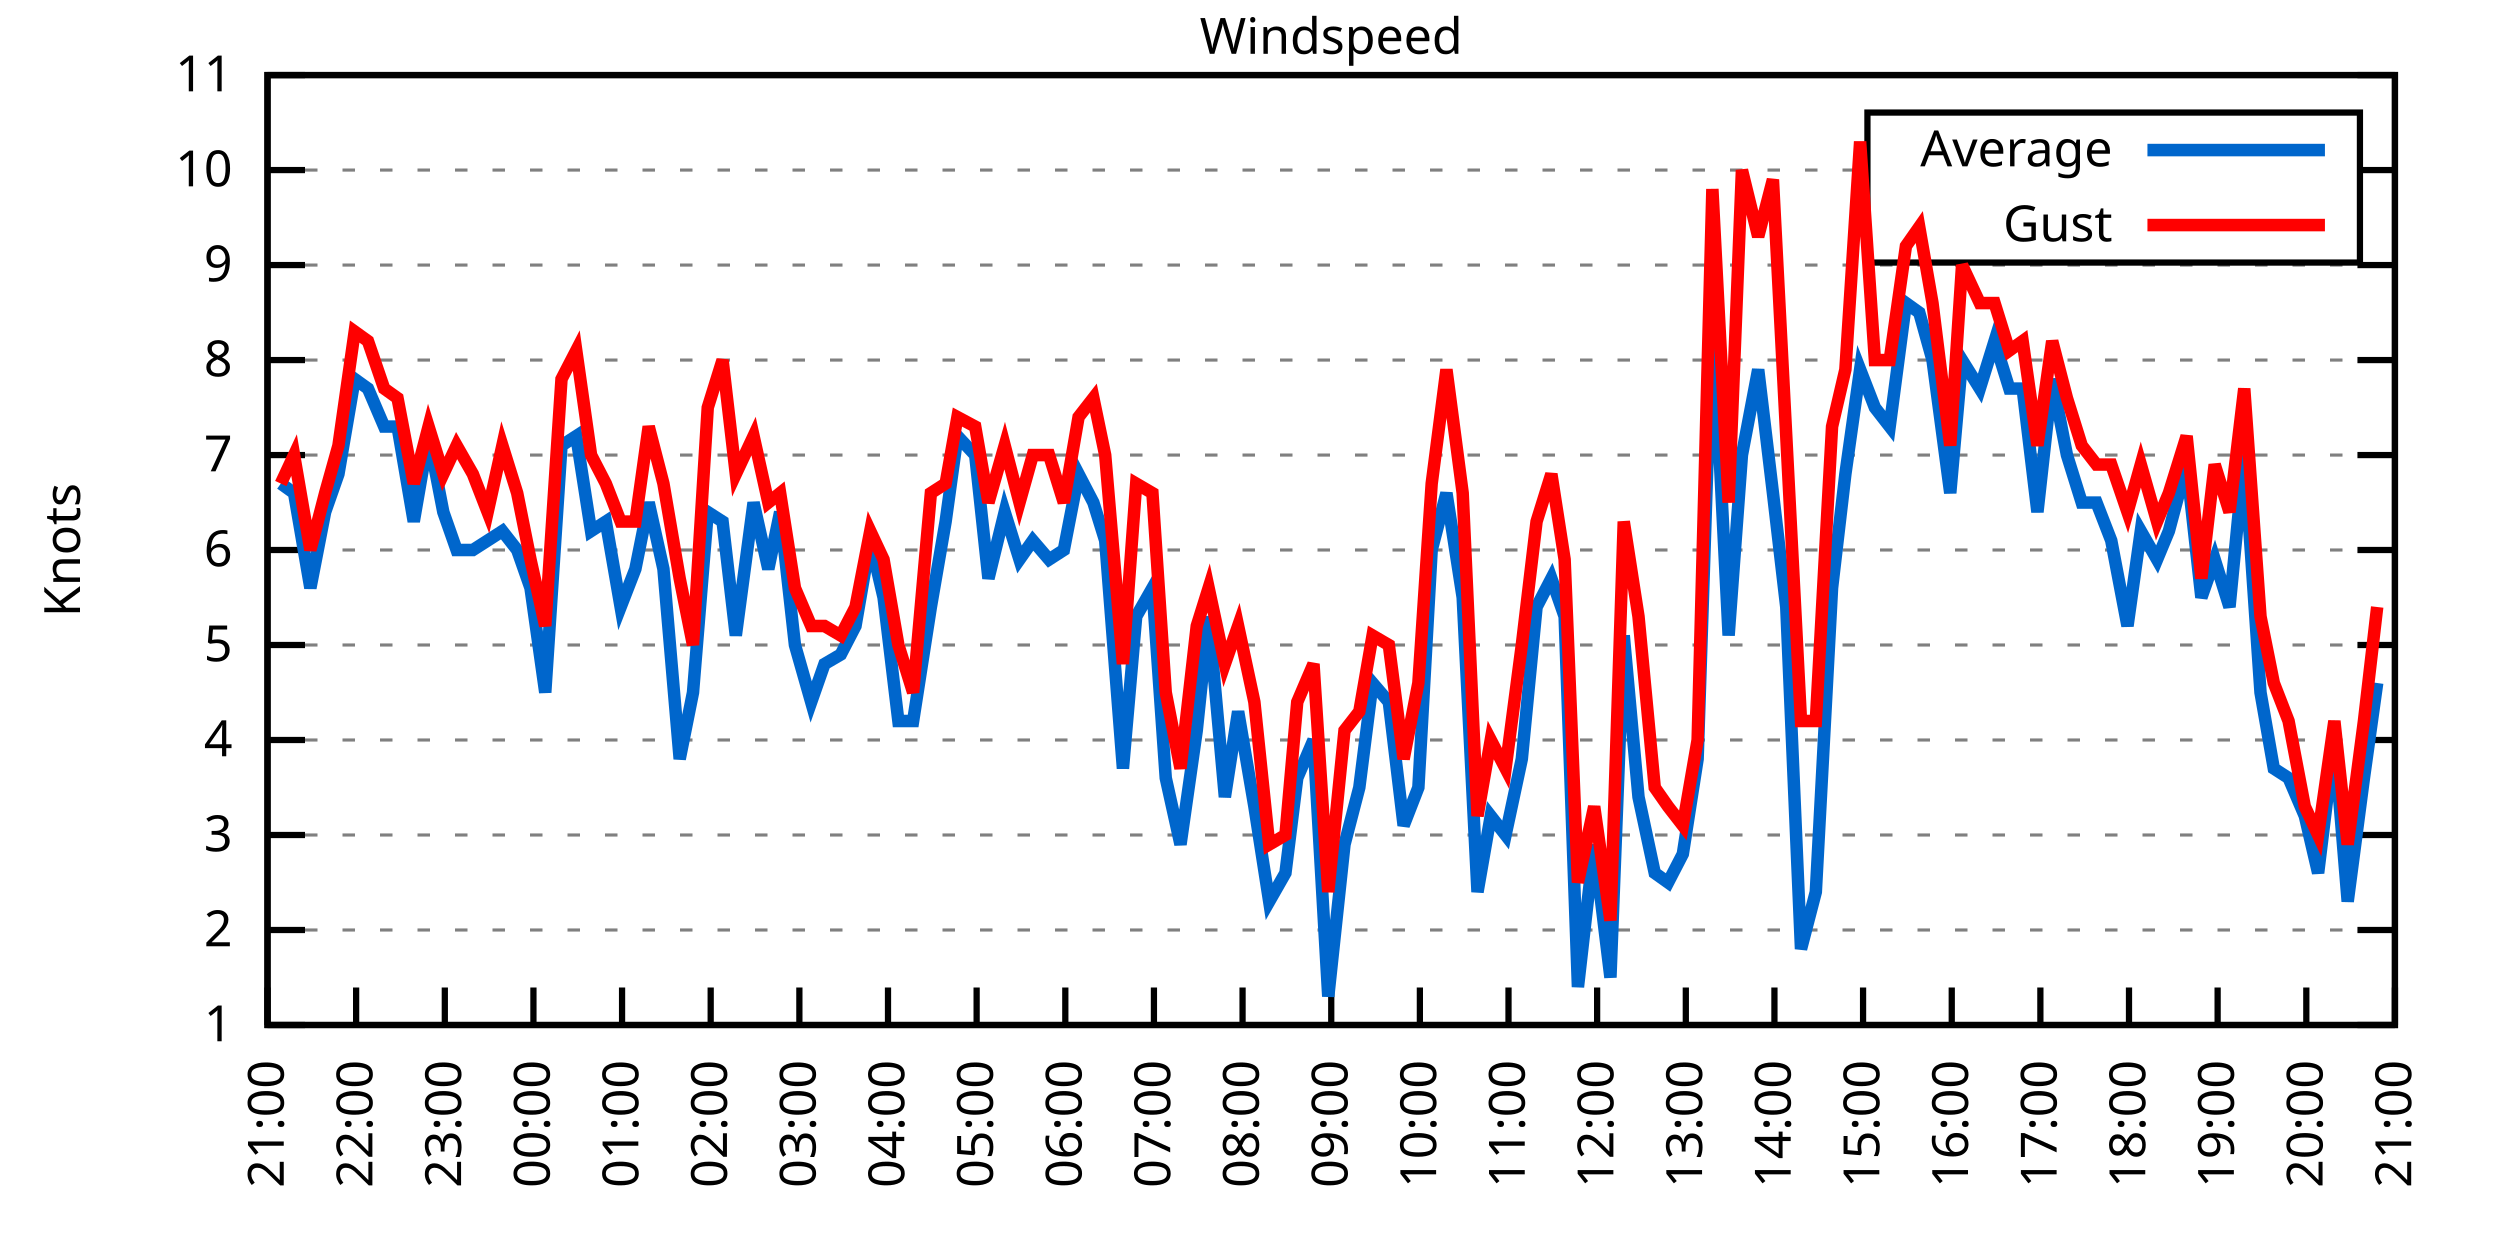
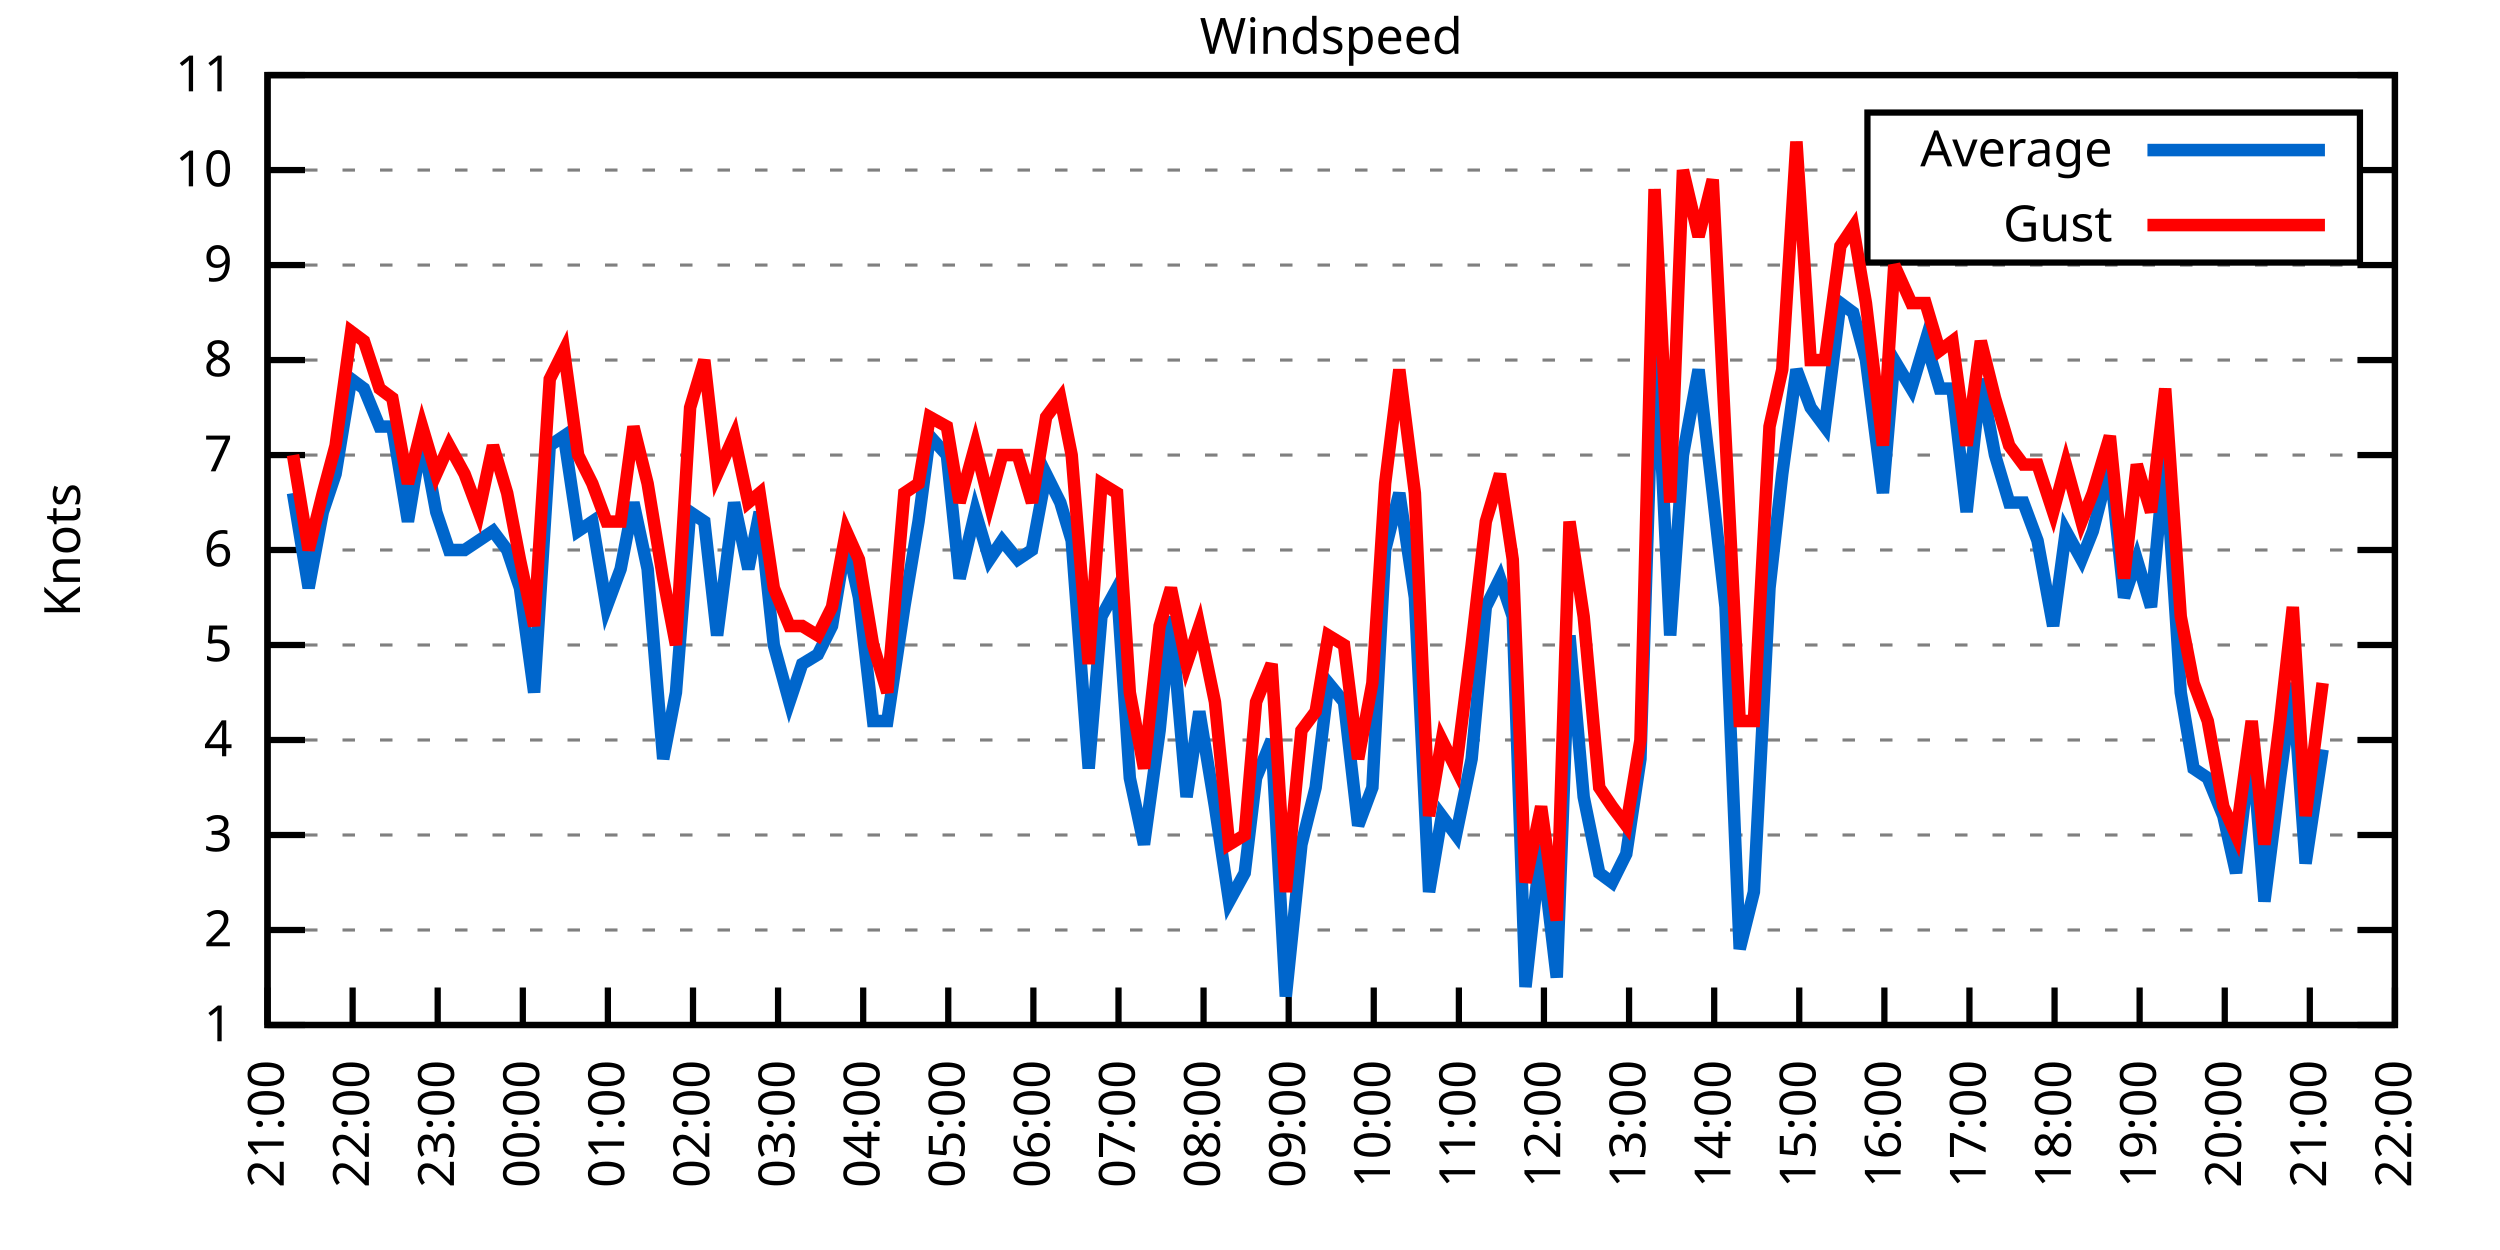
<svg xmlns="http://www.w3.org/2000/svg" xmlns:xlink="http://www.w3.org/1999/xlink" width="400" height="200" viewBox="0 0 400 200">
  <g id="gnuplot_canvas">
    <rect x="0" y="0" width="400" height="200" fill="none" />
    <defs>
      <circle id="gpDot" r="0.5" stroke-width="0.5" stroke="currentColor" />
      <path id="gpPt0" stroke-width="0.333" stroke="currentColor" d="M-1,0 h2 M0,-1 v2" />
      <path id="gpPt1" stroke-width="0.333" stroke="currentColor" d="M-1,-1 L1,1 M1,-1 L-1,1" />
      <path id="gpPt2" stroke-width="0.333" stroke="currentColor" d="M-1,0 L1,0 M0,-1 L0,1 M-1,-1 L1,1 M-1,1 L1,-1" />
      <rect id="gpPt3" stroke-width="0.333" stroke="currentColor" x="-1" y="-1" width="2" height="2" />
      <rect id="gpPt4" stroke-width="0.333" stroke="currentColor" fill="currentColor" x="-1" y="-1" width="2" height="2" />
      <circle id="gpPt5" stroke-width="0.333" stroke="currentColor" cx="0" cy="0" r="1" />
      <use xlink:href="#gpPt5" id="gpPt6" fill="currentColor" stroke="none" />
      <path id="gpPt7" stroke-width="0.333" stroke="currentColor" d="M0,-1.33 L-1.33,0.67 L1.33,0.67 z" />
      <use xlink:href="#gpPt7" id="gpPt8" fill="currentColor" stroke="none" />
      <use xlink:href="#gpPt7" id="gpPt9" stroke="currentColor" transform="rotate(180)" />
      <use xlink:href="#gpPt9" id="gpPt10" fill="currentColor" stroke="none" />
      <use xlink:href="#gpPt3" id="gpPt11" stroke="currentColor" transform="rotate(45)" />
      <use xlink:href="#gpPt11" id="gpPt12" fill="currentColor" stroke="none" />
      <path id="gpPt13" stroke-width="0.333" stroke="currentColor" d="M0,1.330 L1.265,0.411 L0.782,-1.067 L-0.782,-1.076 L-1.265,0.411 z" />
      <use xlink:href="#gpPt13" id="gpPt14" fill="currentColor" stroke="none" />
      <filter id="textbox" filterUnits="objectBoundingBox" x="0" y="0" height="1" width="1">
        <feFlood flood-color="white" flood-opacity="1" result="bgnd" />
        <feComposite in="SourceGraphic" in2="bgnd" operator="atop" />
      </filter>
      <filter id="greybox" filterUnits="objectBoundingBox" x="0" y="0" height="1" width="1">
        <feFlood flood-color="lightgrey" flood-opacity="1" result="grey" />
        <feComposite in="SourceGraphic" in2="grey" operator="atop" />
      </filter>
    </defs>
    <g fill="none" color="white" stroke="currentColor" stroke-width="1.00" stroke-linecap="butt" stroke-linejoin="miter">
</g>
    <g fill="none" color="black" stroke="currentColor" stroke-width="1.00" stroke-linecap="butt" stroke-linejoin="miter">
      <g stroke="none" shape-rendering="crispEdges">
        <polygon fill="rgb(255, 255, 255)" points="42.80,164.00 383.18,164.00 383.18,12.02 42.80,12.02 " />
      </g>
    </g>
    <g fill="none" color="black" stroke="currentColor" stroke-width="1.00" stroke-linecap="butt" stroke-linejoin="miter">
</g>
    <g fill="none" color="black" stroke="black" stroke-width="0.50" stroke-linecap="butt" stroke-linejoin="miter">
</g>
    <g fill="none" color="gray" stroke="currentColor" stroke-width="0.50" stroke-linecap="butt" stroke-linejoin="miter">
      <path stroke="gray" stroke-dasharray="2,4" class="gridline" d="M42.80,164.00 L383.19,164.00  " />
    </g>
    <g fill="none" color="gray" stroke="gray" stroke-width="1.00" stroke-linecap="butt" stroke-linejoin="miter">
</g>
    <g fill="none" color="black" stroke="currentColor" stroke-width="1.00" stroke-linecap="butt" stroke-linejoin="miter">
      <path stroke="black" d="M42.80,164.00 L48.80,164.00 M383.19,164.00 L377.19,164.00  " />
      <g transform="translate(37.20,166.60)" stroke="none" fill="black" font-family="Sans" font-size="8.00" text-anchor="end">
        <text>
          <tspan font-family="Sans"> 1</tspan>
        </text>
      </g>
    </g>
    <g fill="none" color="black" stroke="currentColor" stroke-width="1.00" stroke-linecap="butt" stroke-linejoin="miter">
</g>
    <g fill="none" color="black" stroke="black" stroke-width="0.50" stroke-linecap="butt" stroke-linejoin="miter">
</g>
    <g fill="none" color="gray" stroke="currentColor" stroke-width="0.50" stroke-linecap="butt" stroke-linejoin="miter">
      <path stroke="gray" stroke-dasharray="2,4" class="gridline" d="M42.80,148.80 L383.19,148.80  " />
    </g>
    <g fill="none" color="gray" stroke="gray" stroke-width="1.00" stroke-linecap="butt" stroke-linejoin="miter">
</g>
    <g fill="none" color="black" stroke="currentColor" stroke-width="1.00" stroke-linecap="butt" stroke-linejoin="miter">
      <path stroke="black" d="M42.80,148.80 L48.80,148.80 M383.19,148.80 L377.19,148.80  " />
      <g transform="translate(37.20,151.40)" stroke="none" fill="black" font-family="Sans" font-size="8.00" text-anchor="end">
        <text>
          <tspan font-family="Sans"> 2</tspan>
        </text>
      </g>
    </g>
    <g fill="none" color="black" stroke="currentColor" stroke-width="1.00" stroke-linecap="butt" stroke-linejoin="miter">
</g>
    <g fill="none" color="black" stroke="black" stroke-width="0.50" stroke-linecap="butt" stroke-linejoin="miter">
</g>
    <g fill="none" color="gray" stroke="currentColor" stroke-width="0.50" stroke-linecap="butt" stroke-linejoin="miter">
      <path stroke="gray" stroke-dasharray="2,4" class="gridline" d="M42.80,133.60 L383.19,133.60  " />
    </g>
    <g fill="none" color="gray" stroke="gray" stroke-width="1.00" stroke-linecap="butt" stroke-linejoin="miter">
</g>
    <g fill="none" color="black" stroke="currentColor" stroke-width="1.00" stroke-linecap="butt" stroke-linejoin="miter">
      <path stroke="black" d="M42.80,133.60 L48.80,133.60 M383.19,133.60 L377.19,133.60  " />
      <g transform="translate(37.20,136.20)" stroke="none" fill="black" font-family="Sans" font-size="8.00" text-anchor="end">
        <text>
          <tspan font-family="Sans"> 3</tspan>
        </text>
      </g>
    </g>
    <g fill="none" color="black" stroke="currentColor" stroke-width="1.00" stroke-linecap="butt" stroke-linejoin="miter">
</g>
    <g fill="none" color="black" stroke="black" stroke-width="0.50" stroke-linecap="butt" stroke-linejoin="miter">
</g>
    <g fill="none" color="gray" stroke="currentColor" stroke-width="0.50" stroke-linecap="butt" stroke-linejoin="miter">
      <path stroke="gray" stroke-dasharray="2,4" class="gridline" d="M42.80,118.40 L383.19,118.40  " />
    </g>
    <g fill="none" color="gray" stroke="gray" stroke-width="1.00" stroke-linecap="butt" stroke-linejoin="miter">
</g>
    <g fill="none" color="black" stroke="currentColor" stroke-width="1.00" stroke-linecap="butt" stroke-linejoin="miter">
      <path stroke="black" d="M42.80,118.40 L48.80,118.40 M383.19,118.40 L377.19,118.40  " />
      <g transform="translate(37.20,121.00)" stroke="none" fill="black" font-family="Sans" font-size="8.00" text-anchor="end">
        <text>
          <tspan font-family="Sans"> 4</tspan>
        </text>
      </g>
    </g>
    <g fill="none" color="black" stroke="currentColor" stroke-width="1.00" stroke-linecap="butt" stroke-linejoin="miter">
</g>
    <g fill="none" color="black" stroke="black" stroke-width="0.50" stroke-linecap="butt" stroke-linejoin="miter">
</g>
    <g fill="none" color="gray" stroke="currentColor" stroke-width="0.50" stroke-linecap="butt" stroke-linejoin="miter">
      <path stroke="gray" stroke-dasharray="2,4" class="gridline" d="M42.80,103.20 L383.19,103.20  " />
    </g>
    <g fill="none" color="gray" stroke="gray" stroke-width="1.00" stroke-linecap="butt" stroke-linejoin="miter">
</g>
    <g fill="none" color="black" stroke="currentColor" stroke-width="1.00" stroke-linecap="butt" stroke-linejoin="miter">
      <path stroke="black" d="M42.80,103.20 L48.80,103.20 M383.19,103.20 L377.19,103.20  " />
      <g transform="translate(37.20,105.80)" stroke="none" fill="black" font-family="Sans" font-size="8.00" text-anchor="end">
        <text>
          <tspan font-family="Sans"> 5</tspan>
        </text>
      </g>
    </g>
    <g fill="none" color="black" stroke="currentColor" stroke-width="1.00" stroke-linecap="butt" stroke-linejoin="miter">
</g>
    <g fill="none" color="black" stroke="black" stroke-width="0.50" stroke-linecap="butt" stroke-linejoin="miter">
</g>
    <g fill="none" color="gray" stroke="currentColor" stroke-width="0.50" stroke-linecap="butt" stroke-linejoin="miter">
      <path stroke="gray" stroke-dasharray="2,4" class="gridline" d="M42.80,88.00 L383.19,88.00  " />
    </g>
    <g fill="none" color="gray" stroke="gray" stroke-width="1.00" stroke-linecap="butt" stroke-linejoin="miter">
</g>
    <g fill="none" color="black" stroke="currentColor" stroke-width="1.00" stroke-linecap="butt" stroke-linejoin="miter">
      <path stroke="black" d="M42.80,88.00 L48.80,88.00 M383.19,88.00 L377.19,88.00  " />
      <g transform="translate(37.20,90.60)" stroke="none" fill="black" font-family="Sans" font-size="8.00" text-anchor="end">
        <text>
          <tspan font-family="Sans"> 6</tspan>
        </text>
      </g>
    </g>
    <g fill="none" color="black" stroke="currentColor" stroke-width="1.00" stroke-linecap="butt" stroke-linejoin="miter">
</g>
    <g fill="none" color="black" stroke="black" stroke-width="0.50" stroke-linecap="butt" stroke-linejoin="miter">
</g>
    <g fill="none" color="gray" stroke="currentColor" stroke-width="0.50" stroke-linecap="butt" stroke-linejoin="miter">
      <path stroke="gray" stroke-dasharray="2,4" class="gridline" d="M42.80,72.81 L383.19,72.81  " />
    </g>
    <g fill="none" color="gray" stroke="gray" stroke-width="1.00" stroke-linecap="butt" stroke-linejoin="miter">
</g>
    <g fill="none" color="black" stroke="currentColor" stroke-width="1.00" stroke-linecap="butt" stroke-linejoin="miter">
      <path stroke="black" d="M42.80,72.81 L48.80,72.81 M383.19,72.81 L377.19,72.81  " />
      <g transform="translate(37.20,75.41)" stroke="none" fill="black" font-family="Sans" font-size="8.00" text-anchor="end">
        <text>
          <tspan font-family="Sans"> 7</tspan>
        </text>
      </g>
    </g>
    <g fill="none" color="black" stroke="currentColor" stroke-width="1.00" stroke-linecap="butt" stroke-linejoin="miter">
</g>
    <g fill="none" color="black" stroke="black" stroke-width="0.50" stroke-linecap="butt" stroke-linejoin="miter">
</g>
    <g fill="none" color="gray" stroke="currentColor" stroke-width="0.50" stroke-linecap="butt" stroke-linejoin="miter">
      <path stroke="gray" stroke-dasharray="2,4" class="gridline" d="M42.80,57.61 L383.19,57.61  " />
    </g>
    <g fill="none" color="gray" stroke="gray" stroke-width="1.00" stroke-linecap="butt" stroke-linejoin="miter">
</g>
    <g fill="none" color="black" stroke="currentColor" stroke-width="1.00" stroke-linecap="butt" stroke-linejoin="miter">
      <path stroke="black" d="M42.80,57.61 L48.80,57.61 M383.19,57.61 L377.19,57.61  " />
      <g transform="translate(37.20,60.21)" stroke="none" fill="black" font-family="Sans" font-size="8.00" text-anchor="end">
        <text>
          <tspan font-family="Sans"> 8</tspan>
        </text>
      </g>
    </g>
    <g fill="none" color="black" stroke="currentColor" stroke-width="1.00" stroke-linecap="butt" stroke-linejoin="miter">
</g>
    <g fill="none" color="black" stroke="black" stroke-width="0.50" stroke-linecap="butt" stroke-linejoin="miter">
</g>
    <g fill="none" color="gray" stroke="currentColor" stroke-width="0.50" stroke-linecap="butt" stroke-linejoin="miter">
      <path stroke="gray" stroke-dasharray="2,4" class="gridline" d="M42.80,42.41 L383.19,42.41  " />
    </g>
    <g fill="none" color="gray" stroke="gray" stroke-width="1.00" stroke-linecap="butt" stroke-linejoin="miter">
</g>
    <g fill="none" color="black" stroke="currentColor" stroke-width="1.00" stroke-linecap="butt" stroke-linejoin="miter">
      <path stroke="black" d="M42.80,42.41 L48.80,42.41 M383.19,42.41 L377.19,42.41  " />
      <g transform="translate(37.20,45.01)" stroke="none" fill="black" font-family="Sans" font-size="8.00" text-anchor="end">
        <text>
          <tspan font-family="Sans"> 9</tspan>
        </text>
      </g>
    </g>
    <g fill="none" color="black" stroke="currentColor" stroke-width="1.00" stroke-linecap="butt" stroke-linejoin="miter">
</g>
    <g fill="none" color="black" stroke="black" stroke-width="0.50" stroke-linecap="butt" stroke-linejoin="miter">
</g>
    <g fill="none" color="gray" stroke="currentColor" stroke-width="0.50" stroke-linecap="butt" stroke-linejoin="miter">
      <path stroke="gray" stroke-dasharray="2,4" class="gridline" d="M42.80,27.21 L298.79,27.21 M377.59,27.21 L383.19,27.21  " />
    </g>
    <g fill="none" color="gray" stroke="gray" stroke-width="1.00" stroke-linecap="butt" stroke-linejoin="miter">
</g>
    <g fill="none" color="black" stroke="currentColor" stroke-width="1.00" stroke-linecap="butt" stroke-linejoin="miter">
      <path stroke="black" d="M42.80,27.21 L48.80,27.21 M383.19,27.21 L377.19,27.21  " />
      <g transform="translate(37.20,29.81)" stroke="none" fill="black" font-family="Sans" font-size="8.00" text-anchor="end">
        <text>
          <tspan font-family="Sans"> 10</tspan>
        </text>
      </g>
    </g>
    <g fill="none" color="black" stroke="currentColor" stroke-width="1.00" stroke-linecap="butt" stroke-linejoin="miter">
</g>
    <g fill="none" color="black" stroke="black" stroke-width="0.50" stroke-linecap="butt" stroke-linejoin="miter">
</g>
    <g fill="none" color="gray" stroke="currentColor" stroke-width="0.50" stroke-linecap="butt" stroke-linejoin="miter">
      <path stroke="gray" stroke-dasharray="2,4" class="gridline" d="M42.80,12.01 L383.19,12.01  " />
    </g>
    <g fill="none" color="gray" stroke="gray" stroke-width="1.00" stroke-linecap="butt" stroke-linejoin="miter">
</g>
    <g fill="none" color="black" stroke="currentColor" stroke-width="1.00" stroke-linecap="butt" stroke-linejoin="miter">
      <path stroke="black" d="M42.80,12.01 L48.80,12.01 M383.19,12.01 L377.19,12.01  " />
      <g transform="translate(37.20,14.61)" stroke="none" fill="black" font-family="Sans" font-size="8.00" text-anchor="end">
        <text>
          <tspan font-family="Sans"> 11</tspan>
        </text>
      </g>
    </g>
    <g fill="none" color="black" stroke="currentColor" stroke-width="1.00" stroke-linecap="butt" stroke-linejoin="miter">
      <path stroke="black" d="M42.80,164.00 L42.80,158.00  " />
      <g transform="translate(45.40,169.60) rotate(270.00)" stroke="none" fill="black" font-family="Sans" font-size="8.00" text-anchor="end">
        <text>
          <tspan font-family="Sans">21:00</tspan>
        </text>
      </g>
    </g>
    <g fill="none" color="black" stroke="currentColor" stroke-width="1.00" stroke-linecap="butt" stroke-linejoin="miter">
-       <path stroke="black" d="M56.98,164.00 L56.98,158.00  " />
-       <g transform="translate(59.58,169.60) rotate(270.00)" stroke="none" fill="black" font-family="Sans" font-size="8.00" text-anchor="end">
+       <path stroke="black" d="M56.42,164.00 L56.42,158.00  " />
+       <g transform="translate(59.02,169.60) rotate(270.00)" stroke="none" fill="black" font-family="Sans" font-size="8.00" text-anchor="end">
        <text>
          <tspan font-family="Sans">22:00</tspan>
        </text>
      </g>
    </g>
    <g fill="none" color="black" stroke="currentColor" stroke-width="1.00" stroke-linecap="butt" stroke-linejoin="miter">
-       <path stroke="black" d="M71.17,164.00 L71.17,158.00  " />
-       <g transform="translate(73.77,169.60) rotate(270.00)" stroke="none" fill="black" font-family="Sans" font-size="8.00" text-anchor="end">
+       <path stroke="black" d="M70.03,164.00 L70.03,158.00  " />
+       <g transform="translate(72.63,169.60) rotate(270.00)" stroke="none" fill="black" font-family="Sans" font-size="8.00" text-anchor="end">
        <text>
          <tspan font-family="Sans">23:00</tspan>
        </text>
      </g>
    </g>
    <g fill="none" color="black" stroke="currentColor" stroke-width="1.00" stroke-linecap="butt" stroke-linejoin="miter">
-       <path stroke="black" d="M85.35,164.00 L85.35,158.00  " />
-       <g transform="translate(87.95,169.60) rotate(270.00)" stroke="none" fill="black" font-family="Sans" font-size="8.00" text-anchor="end">
+       <path stroke="black" d="M83.65,164.00 L83.65,158.00  " />
+       <g transform="translate(86.25,169.60) rotate(270.00)" stroke="none" fill="black" font-family="Sans" font-size="8.00" text-anchor="end">
        <text>
          <tspan font-family="Sans">00:00</tspan>
        </text>
      </g>
    </g>
    <g fill="none" color="black" stroke="currentColor" stroke-width="1.00" stroke-linecap="butt" stroke-linejoin="miter">
-       <path stroke="black" d="M99.53,164.00 L99.53,158.00  " />
-       <g transform="translate(102.13,169.60) rotate(270.00)" stroke="none" fill="black" font-family="Sans" font-size="8.00" text-anchor="end">
+       <path stroke="black" d="M97.26,164.00 L97.26,158.00  " />
+       <g transform="translate(99.86,169.60) rotate(270.00)" stroke="none" fill="black" font-family="Sans" font-size="8.00" text-anchor="end">
        <text>
          <tspan font-family="Sans">01:00</tspan>
        </text>
      </g>
    </g>
    <g fill="none" color="black" stroke="currentColor" stroke-width="1.00" stroke-linecap="butt" stroke-linejoin="miter">
-       <path stroke="black" d="M113.71,164.00 L113.71,158.00  " />
-       <g transform="translate(116.31,169.60) rotate(270.00)" stroke="none" fill="black" font-family="Sans" font-size="8.00" text-anchor="end">
+       <path stroke="black" d="M110.88,164.00 L110.88,158.00  " />
+       <g transform="translate(113.48,169.60) rotate(270.00)" stroke="none" fill="black" font-family="Sans" font-size="8.00" text-anchor="end">
        <text>
          <tspan font-family="Sans">02:00</tspan>
        </text>
      </g>
    </g>
    <g fill="none" color="black" stroke="currentColor" stroke-width="1.00" stroke-linecap="butt" stroke-linejoin="miter">
-       <path stroke="black" d="M127.90,164.00 L127.90,158.00  " />
-       <g transform="translate(130.50,169.60) rotate(270.00)" stroke="none" fill="black" font-family="Sans" font-size="8.00" text-anchor="end">
+       <path stroke="black" d="M124.49,164.00 L124.49,158.00  " />
+       <g transform="translate(127.09,169.60) rotate(270.00)" stroke="none" fill="black" font-family="Sans" font-size="8.00" text-anchor="end">
        <text>
          <tspan font-family="Sans">03:00</tspan>
        </text>
      </g>
    </g>
    <g fill="none" color="black" stroke="currentColor" stroke-width="1.00" stroke-linecap="butt" stroke-linejoin="miter">
-       <path stroke="black" d="M142.08,164.00 L142.08,158.00  " />
-       <g transform="translate(144.68,169.60) rotate(270.00)" stroke="none" fill="black" font-family="Sans" font-size="8.00" text-anchor="end">
+       <path stroke="black" d="M138.11,164.00 L138.11,158.00  " />
+       <g transform="translate(140.71,169.60) rotate(270.00)" stroke="none" fill="black" font-family="Sans" font-size="8.00" text-anchor="end">
        <text>
          <tspan font-family="Sans">04:00</tspan>
        </text>
      </g>
    </g>
    <g fill="none" color="black" stroke="currentColor" stroke-width="1.00" stroke-linecap="butt" stroke-linejoin="miter">
-       <path stroke="black" d="M156.26,164.00 L156.26,158.00  " />
-       <g transform="translate(158.86,169.60) rotate(270.00)" stroke="none" fill="black" font-family="Sans" font-size="8.00" text-anchor="end">
+       <path stroke="black" d="M151.72,164.00 L151.72,158.00  " />
+       <g transform="translate(154.32,169.60) rotate(270.00)" stroke="none" fill="black" font-family="Sans" font-size="8.00" text-anchor="end">
        <text>
          <tspan font-family="Sans">05:00</tspan>
        </text>
      </g>
    </g>
    <g fill="none" color="black" stroke="currentColor" stroke-width="1.00" stroke-linecap="butt" stroke-linejoin="miter">
-       <path stroke="black" d="M170.45,164.00 L170.45,158.00  " />
-       <g transform="translate(173.05,169.60) rotate(270.00)" stroke="none" fill="black" font-family="Sans" font-size="8.00" text-anchor="end">
+       <path stroke="black" d="M165.34,164.00 L165.34,158.00  " />
+       <g transform="translate(167.94,169.60) rotate(270.00)" stroke="none" fill="black" font-family="Sans" font-size="8.00" text-anchor="end">
        <text>
          <tspan font-family="Sans">06:00</tspan>
        </text>
      </g>
    </g>
    <g fill="none" color="black" stroke="currentColor" stroke-width="1.00" stroke-linecap="butt" stroke-linejoin="miter">
-       <path stroke="black" d="M184.63,164.00 L184.63,158.00  " />
-       <g transform="translate(187.23,169.60) rotate(270.00)" stroke="none" fill="black" font-family="Sans" font-size="8.00" text-anchor="end">
+       <path stroke="black" d="M178.96,164.00 L178.96,158.00  " />
+       <g transform="translate(181.56,169.60) rotate(270.00)" stroke="none" fill="black" font-family="Sans" font-size="8.00" text-anchor="end">
        <text>
          <tspan font-family="Sans">07:00</tspan>
        </text>
      </g>
    </g>
    <g fill="none" color="black" stroke="currentColor" stroke-width="1.00" stroke-linecap="butt" stroke-linejoin="miter">
-       <path stroke="black" d="M198.81,164.00 L198.81,158.00  " />
-       <g transform="translate(201.41,169.60) rotate(270.00)" stroke="none" fill="black" font-family="Sans" font-size="8.00" text-anchor="end">
+       <path stroke="black" d="M192.57,164.00 L192.57,158.00  " />
+       <g transform="translate(195.17,169.60) rotate(270.00)" stroke="none" fill="black" font-family="Sans" font-size="8.00" text-anchor="end">
        <text>
          <tspan font-family="Sans">08:00</tspan>
        </text>
      </g>
    </g>
    <g fill="none" color="black" stroke="currentColor" stroke-width="1.00" stroke-linecap="butt" stroke-linejoin="miter">
-       <path stroke="black" d="M213.00,164.00 L213.00,158.00  " />
-       <g transform="translate(215.60,169.60) rotate(270.00)" stroke="none" fill="black" font-family="Sans" font-size="8.00" text-anchor="end">
+       <path stroke="black" d="M206.19,164.00 L206.19,158.00  " />
+       <g transform="translate(208.79,169.60) rotate(270.00)" stroke="none" fill="black" font-family="Sans" font-size="8.00" text-anchor="end">
        <text>
          <tspan font-family="Sans">09:00</tspan>
        </text>
      </g>
    </g>
    <g fill="none" color="black" stroke="currentColor" stroke-width="1.00" stroke-linecap="butt" stroke-linejoin="miter">
-       <path stroke="black" d="M227.18,164.00 L227.18,158.00  " />
-       <g transform="translate(229.78,169.60) rotate(270.00)" stroke="none" fill="black" font-family="Sans" font-size="8.00" text-anchor="end">
+       <path stroke="black" d="M219.80,164.00 L219.80,158.00  " />
+       <g transform="translate(222.40,169.60) rotate(270.00)" stroke="none" fill="black" font-family="Sans" font-size="8.00" text-anchor="end">
        <text>
          <tspan font-family="Sans">10:00</tspan>
        </text>
      </g>
    </g>
    <g fill="none" color="black" stroke="currentColor" stroke-width="1.00" stroke-linecap="butt" stroke-linejoin="miter">
-       <path stroke="black" d="M241.36,164.00 L241.36,158.00  " />
-       <g transform="translate(243.96,169.60) rotate(270.00)" stroke="none" fill="black" font-family="Sans" font-size="8.00" text-anchor="end">
+       <path stroke="black" d="M233.42,164.00 L233.42,158.00  " />
+       <g transform="translate(236.02,169.60) rotate(270.00)" stroke="none" fill="black" font-family="Sans" font-size="8.00" text-anchor="end">
        <text>
          <tspan font-family="Sans">11:00</tspan>
        </text>
      </g>
    </g>
    <g fill="none" color="black" stroke="currentColor" stroke-width="1.00" stroke-linecap="butt" stroke-linejoin="miter">
-       <path stroke="black" d="M255.54,164.00 L255.54,158.00  " />
-       <g transform="translate(258.14,169.60) rotate(270.00)" stroke="none" fill="black" font-family="Sans" font-size="8.00" text-anchor="end">
+       <path stroke="black" d="M247.03,164.00 L247.03,158.00  " />
+       <g transform="translate(249.63,169.60) rotate(270.00)" stroke="none" fill="black" font-family="Sans" font-size="8.00" text-anchor="end">
        <text>
          <tspan font-family="Sans">12:00</tspan>
        </text>
      </g>
    </g>
    <g fill="none" color="black" stroke="currentColor" stroke-width="1.00" stroke-linecap="butt" stroke-linejoin="miter">
-       <path stroke="black" d="M269.73,164.00 L269.73,158.00  " />
-       <g transform="translate(272.33,169.60) rotate(270.00)" stroke="none" fill="black" font-family="Sans" font-size="8.00" text-anchor="end">
+       <path stroke="black" d="M260.65,164.00 L260.65,158.00  " />
+       <g transform="translate(263.25,169.60) rotate(270.00)" stroke="none" fill="black" font-family="Sans" font-size="8.00" text-anchor="end">
        <text>
          <tspan font-family="Sans">13:00</tspan>
        </text>
      </g>
    </g>
    <g fill="none" color="black" stroke="currentColor" stroke-width="1.00" stroke-linecap="butt" stroke-linejoin="miter">
-       <path stroke="black" d="M283.91,164.00 L283.91,158.00  " />
-       <g transform="translate(286.51,169.60) rotate(270.00)" stroke="none" fill="black" font-family="Sans" font-size="8.00" text-anchor="end">
+       <path stroke="black" d="M274.27,164.00 L274.27,158.00  " />
+       <g transform="translate(276.87,169.60) rotate(270.00)" stroke="none" fill="black" font-family="Sans" font-size="8.00" text-anchor="end">
        <text>
          <tspan font-family="Sans">14:00</tspan>
        </text>
      </g>
    </g>
    <g fill="none" color="black" stroke="currentColor" stroke-width="1.00" stroke-linecap="butt" stroke-linejoin="miter">
-       <path stroke="black" d="M298.09,164.00 L298.09,158.00  " />
-       <g transform="translate(300.69,169.60) rotate(270.00)" stroke="none" fill="black" font-family="Sans" font-size="8.00" text-anchor="end">
+       <path stroke="black" d="M287.88,164.00 L287.88,158.00  " />
+       <g transform="translate(290.48,169.60) rotate(270.00)" stroke="none" fill="black" font-family="Sans" font-size="8.00" text-anchor="end">
        <text>
          <tspan font-family="Sans">15:00</tspan>
        </text>
      </g>
    </g>
    <g fill="none" color="black" stroke="currentColor" stroke-width="1.00" stroke-linecap="butt" stroke-linejoin="miter">
-       <path stroke="black" d="M312.28,164.00 L312.28,158.00  " />
-       <g transform="translate(314.88,169.60) rotate(270.00)" stroke="none" fill="black" font-family="Sans" font-size="8.00" text-anchor="end">
+       <path stroke="black" d="M301.50,164.00 L301.50,158.00  " />
+       <g transform="translate(304.10,169.60) rotate(270.00)" stroke="none" fill="black" font-family="Sans" font-size="8.00" text-anchor="end">
        <text>
          <tspan font-family="Sans">16:00</tspan>
        </text>
      </g>
    </g>
    <g fill="none" color="black" stroke="currentColor" stroke-width="1.00" stroke-linecap="butt" stroke-linejoin="miter">
-       <path stroke="black" d="M326.46,164.00 L326.46,158.00  " />
-       <g transform="translate(329.06,169.60) rotate(270.00)" stroke="none" fill="black" font-family="Sans" font-size="8.00" text-anchor="end">
+       <path stroke="black" d="M315.11,164.00 L315.11,158.00  " />
+       <g transform="translate(317.71,169.60) rotate(270.00)" stroke="none" fill="black" font-family="Sans" font-size="8.00" text-anchor="end">
        <text>
          <tspan font-family="Sans">17:00</tspan>
        </text>
      </g>
    </g>
    <g fill="none" color="black" stroke="currentColor" stroke-width="1.00" stroke-linecap="butt" stroke-linejoin="miter">
-       <path stroke="black" d="M340.64,164.00 L340.64,158.00  " />
-       <g transform="translate(343.24,169.60) rotate(270.00)" stroke="none" fill="black" font-family="Sans" font-size="8.00" text-anchor="end">
+       <path stroke="black" d="M328.73,164.00 L328.73,158.00  " />
+       <g transform="translate(331.33,169.60) rotate(270.00)" stroke="none" fill="black" font-family="Sans" font-size="8.00" text-anchor="end">
        <text>
          <tspan font-family="Sans">18:00</tspan>
        </text>
      </g>
    </g>
    <g fill="none" color="black" stroke="currentColor" stroke-width="1.00" stroke-linecap="butt" stroke-linejoin="miter">
-       <path stroke="black" d="M354.82,164.00 L354.82,158.00  " />
-       <g transform="translate(357.42,169.60) rotate(270.00)" stroke="none" fill="black" font-family="Sans" font-size="8.00" text-anchor="end">
+       <path stroke="black" d="M342.34,164.00 L342.34,158.00  " />
+       <g transform="translate(344.94,169.60) rotate(270.00)" stroke="none" fill="black" font-family="Sans" font-size="8.00" text-anchor="end">
        <text>
          <tspan font-family="Sans">19:00</tspan>
        </text>
      </g>
    </g>
    <g fill="none" color="black" stroke="currentColor" stroke-width="1.00" stroke-linecap="butt" stroke-linejoin="miter">
-       <path stroke="black" d="M369.01,164.00 L369.01,158.00  " />
-       <g transform="translate(371.61,169.60) rotate(270.00)" stroke="none" fill="black" font-family="Sans" font-size="8.00" text-anchor="end">
+       <path stroke="black" d="M355.96,164.00 L355.96,158.00  " />
+       <g transform="translate(358.56,169.60) rotate(270.00)" stroke="none" fill="black" font-family="Sans" font-size="8.00" text-anchor="end">
        <text>
          <tspan font-family="Sans">20:00</tspan>
+         </text>
+       </g>
+     </g>
+     <g fill="none" color="black" stroke="currentColor" stroke-width="1.00" stroke-linecap="butt" stroke-linejoin="miter">
+       <path stroke="black" d="M369.57,164.00 L369.57,158.00  " />
+       <g transform="translate(372.17,169.60) rotate(270.00)" stroke="none" fill="black" font-family="Sans" font-size="8.00" text-anchor="end">
+         <text>
+           <tspan font-family="Sans">21:00</tspan>
        </text>
      </g>
    </g>
    <g fill="none" color="black" stroke="currentColor" stroke-width="1.00" stroke-linecap="butt" stroke-linejoin="miter">
      <path stroke="black" d="M383.19,164.00 L383.19,158.00  " />
      <g transform="translate(385.79,169.60) rotate(270.00)" stroke="none" fill="black" font-family="Sans" font-size="8.00" text-anchor="end">
        <text>
-           <tspan font-family="Sans">21:00</tspan>
+           <tspan font-family="Sans">22:00</tspan>
        </text>
      </g>
    </g>
    <g fill="none" color="black" stroke="currentColor" stroke-width="1.00" stroke-linecap="butt" stroke-linejoin="miter">
</g>
    <g fill="none" color="black" stroke="currentColor" stroke-width="1.00" stroke-linecap="butt" stroke-linejoin="miter">
      <path stroke="black" d="M42.80,12.01 L42.80,164.00 L383.19,164.00 L383.19,12.01 L42.80,12.01 Z  " />
    </g>
    <g fill="none" color="black" stroke="currentColor" stroke-width="1.00" stroke-linecap="butt" stroke-linejoin="miter">
</g>
    <g fill="none" color="black" stroke="currentColor" stroke-width="1.00" stroke-linecap="butt" stroke-linejoin="miter">
      <path stroke="black" d="M298.79,42.01 L298.79,18.01 L377.59,18.01 L377.59,42.01 L298.79,42.01 Z  " />
    </g>
    <g id="Windspeed_plot_1">
      <g fill="none" color="white" stroke="black" stroke-width="2.00" stroke-linecap="butt" stroke-linejoin="miter">
</g>
      <g fill="none" color="black" stroke="currentColor" stroke-width="2.00" stroke-linecap="butt" stroke-linejoin="miter">
        <g transform="translate(337.99,26.61)" stroke="none" fill="black" font-family="Sans" font-size="8.00" text-anchor="end">
          <text>
            <tspan font-family="Sans">Average</tspan>
          </text>
        </g>
      </g>
      <g fill="none" color="black" stroke="currentColor" stroke-width="2.00" stroke-linecap="butt" stroke-linejoin="miter">
-         <path stroke="rgb(  0, 102, 204)" d="M343.59,24.01 L371.99,24.01 M44.93,77.37 L47.05,78.89 L49.66,94.08 L52.02,81.93 L54.15,75.85 L56.75,60.65   L58.87,62.17 L61.47,68.25 L63.60,68.25 L66.20,83.45 L68.57,69.77 L70.93,81.93 L73.06,88.00 L75.66,88.00   L78.02,86.49 L80.38,84.97 L82.75,88.00 L84.88,94.08 L87.24,110.80 L89.84,71.29 L92.20,69.77 L94.57,84.97   L96.93,83.45 L99.30,97.12 L101.66,91.04 L103.79,80.41 L106.15,91.04 L108.75,121.44 L110.88,110.80 L113.24,81.93   L115.61,83.45 L117.73,101.68 L120.57,80.41 L122.93,91.04 L124.82,81.93 L127.19,103.20 L129.79,112.32 L131.92,106.24   L134.52,104.72 L136.88,100.16 L139.24,86.49 L141.37,95.60 L143.74,115.36 L146.10,115.36 L148.94,97.12 L151.30,83.45   L153.19,69.77 L156.03,72.81 L158.15,92.56 L160.75,81.93 L163.12,89.52 L165.25,86.49 L167.85,89.52 L170.21,88.00   L172.57,75.85 L174.94,80.41 L176.83,86.49 L179.67,122.96 L181.79,98.64 L184.39,94.08 L186.52,124.48 L188.88,135.12   L191.48,116.88 L193.38,98.64 L195.98,127.52 L198.10,113.84 L200.70,129.04 L203.07,144.24 L205.67,139.68 L207.56,124.48   L210.16,118.40 L212.52,159.44 L215.12,135.12 L217.49,126.00 L219.61,109.28 L222.21,112.32 L224.58,132.08 L226.94,126.00   L229.07,88.00 L231.43,78.89 L234.03,95.60 L236.40,142.72 L238.52,130.56 L240.89,133.60 L243.49,121.44 L245.85,97.12   L248.22,92.56 L250.34,98.64 L252.47,157.92 L255.07,135.12 L257.67,156.40 L259.80,101.68 L262.16,127.52 L264.76,139.68   L266.89,141.20 L269.25,136.64 L271.62,121.44 L273.98,50.01 L276.58,101.68 L278.71,72.81 L281.31,59.13 L283.67,78.89   L285.80,97.12 L288.16,151.84 L290.53,142.72 L293.13,94.08 L295.26,75.85 L297.62,59.13 L299.98,65.21 L302.35,68.25   L304.95,48.49 L307.08,50.01 L309.20,57.61 L312.04,78.89 L313.93,57.61 L316.77,62.17 L319.13,54.57 L321.49,62.17   L323.62,62.17 L325.99,81.93 L328.35,60.65 L330.71,72.81 L333.08,80.41 L335.44,80.41 L337.80,86.49 L340.40,100.16   L342.53,84.97 L345.13,89.52 L347.02,84.97 L349.86,74.33 L352.22,95.60 L354.35,89.52 L356.72,97.12 L359.08,72.81   L361.68,110.80 L363.81,122.96 L366.17,124.48 L368.77,130.56 L370.90,139.68 L373.50,118.40 L375.63,144.24 L378.23,124.48   L380.35,109.28  " />
+         <path stroke="rgb(  0, 102, 204)" d="M343.59,24.01 L371.99,24.01 M46.88,78.89 L49.38,94.08 L51.65,81.93 L53.69,75.85 L56.19,60.65 L58.23,62.17   L60.73,68.25 L62.77,68.25 L65.27,83.45 L67.54,69.77 L69.80,81.93 L71.85,88.00 L74.34,88.00 L76.61,86.49   L78.88,84.97 L81.15,88.00 L83.19,94.08 L85.46,110.80 L87.96,71.29 L90.23,69.77 L92.50,84.97 L94.77,83.45   L97.04,97.12 L99.30,91.04 L101.35,80.41 L103.62,91.04 L106.11,121.44 L108.15,110.80 L110.42,81.93 L112.69,83.45   L114.74,101.68 L117.46,80.41 L119.73,91.04 L121.54,81.93 L123.81,103.20 L126.31,112.32 L128.35,106.24 L130.85,104.72   L133.12,100.16 L135.39,86.49 L137.43,95.60 L139.70,115.36 L141.97,115.36 L144.69,97.12 L146.96,83.45 L148.77,69.77   L151.50,72.81 L153.54,92.56 L156.04,81.93 L158.31,89.52 L160.35,86.49 L162.84,89.52 L165.11,88.00 L167.38,75.85   L169.65,80.41 L171.47,86.49 L174.19,122.96 L176.23,98.64 L178.73,94.08 L180.77,124.48 L183.04,135.12 L185.54,116.88   L187.35,98.64 L189.85,127.52 L191.89,113.84 L194.39,129.04 L196.66,144.24 L199.15,139.68 L200.97,124.48 L203.46,118.40   L205.73,159.44 L208.23,135.12 L210.50,126.00 L212.54,109.28 L215.04,112.32 L217.31,132.08 L219.58,126.00 L221.62,88.00   L223.89,78.89 L226.38,95.60 L228.65,142.72 L230.70,130.56 L232.96,133.60 L235.46,121.44 L237.73,97.12 L240.00,92.56   L242.04,98.64 L244.08,157.92 L246.58,135.12 L249.08,156.40 L251.12,101.68 L253.39,127.52 L255.88,139.68 L257.93,141.20   L260.20,136.64 L262.47,121.44 L264.73,50.01 L267.23,101.68 L269.27,72.81 L271.77,59.13 L274.04,78.89 L276.08,97.12   L278.35,151.84 L280.62,142.72 L283.12,94.08 L285.16,75.85 L287.43,59.13 L289.70,65.21 L291.97,68.25 L294.46,48.49   L296.50,50.01 L298.55,57.61 L301.27,78.89 L303.08,57.61 L305.81,62.17 L308.08,54.57 L310.35,62.17 L312.39,62.17   L314.66,81.93 L316.93,60.65 L319.20,72.81 L321.47,80.41 L323.74,80.41 L326.00,86.49 L328.50,100.16 L330.54,84.97   L333.04,89.52 L334.85,84.97 L337.58,74.33 L339.85,95.60 L341.89,89.52 L344.16,97.12 L346.43,72.81 L348.92,110.80   L350.97,122.96 L353.24,124.48 L355.73,130.56 L357.77,139.68 L360.27,118.40 L362.31,144.24 L364.81,124.48 L366.85,109.28   L368.89,138.16 L371.62,119.92  " />
      </g>
    </g>
    <g id="Windspeed_plot_2">
      <g fill="none" color="black" stroke="currentColor" stroke-width="2.00" stroke-linecap="butt" stroke-linejoin="miter">
        <g transform="translate(337.99,38.61)" stroke="none" fill="black" font-family="Sans" font-size="8.00" text-anchor="end">
          <text>
            <tspan font-family="Sans">Gust</tspan>
          </text>
        </g>
      </g>
      <g fill="none" color="black" stroke="currentColor" stroke-width="2.00" stroke-linecap="butt" stroke-linejoin="miter">
-         <path stroke="rgb(255,   0,   0)" d="M343.59,36.01 L371.99,36.01 M44.93,77.37 L47.05,72.81 L49.66,88.00 L52.02,78.89 L54.15,71.29 L56.75,53.05   L58.87,54.57 L61.47,62.17 L63.60,63.69 L66.20,77.37 L68.57,68.25 L70.93,75.85 L73.06,71.29 L75.66,75.85   L78.02,81.93 L80.38,71.29 L82.75,78.89 L84.88,89.52 L87.24,100.16 L89.84,60.65 L92.20,56.09 L94.57,72.81   L96.93,77.37 L99.30,83.45 L101.66,83.45 L103.79,68.25 L106.15,77.37 L108.75,92.56 L110.88,103.20 L113.24,65.21   L115.61,57.61 L117.73,75.85 L120.57,69.77 L122.93,80.41 L124.82,78.89 L127.19,94.08 L129.79,100.16 L131.92,100.16   L134.52,101.68 L136.88,97.12 L139.24,84.97 L141.37,89.52 L143.74,103.20 L146.10,110.80 L148.94,78.89 L151.30,77.37   L153.19,66.73 L156.03,68.25 L158.15,80.41 L160.75,71.29 L163.12,80.41 L165.25,72.81 L167.85,72.81 L170.21,80.41   L172.57,66.73 L174.94,63.69 L176.83,72.81 L179.67,106.24 L181.79,77.37 L184.39,78.89 L186.52,110.80 L188.88,122.96   L191.48,100.16 L193.38,94.08 L195.98,106.24 L198.10,100.16 L200.70,112.32 L203.07,135.12 L205.67,133.60 L207.56,112.32   L210.16,106.24 L212.52,142.72 L215.12,116.88 L217.49,113.84 L219.61,101.68 L222.21,103.20 L224.58,121.44 L226.94,109.28   L229.07,77.37 L231.43,59.13 L234.03,78.89 L236.40,130.56 L238.52,118.40 L240.89,122.96 L243.49,103.20 L245.85,83.45   L248.22,75.85 L250.34,89.52 L252.47,141.20 L255.07,129.04 L257.67,147.28 L259.80,83.45 L262.16,98.64 L264.76,126.00   L266.89,129.04 L269.25,132.08 L271.62,118.40 L273.98,30.25 L276.58,80.41 L278.71,27.21 L281.31,37.85 L283.67,28.73   L285.80,69.77 L288.16,115.36 L290.53,115.36 L293.13,68.25 L295.26,59.13 L297.62,22.65 L299.98,57.61 L302.35,57.61   L304.95,39.37 L307.08,36.33 L309.20,48.49 L312.04,71.29 L313.93,42.41 L316.77,48.49 L319.13,48.49 L321.49,56.09   L323.62,54.57 L325.99,71.29 L328.35,54.57 L330.71,63.69 L333.08,71.29 L335.44,74.33 L337.80,74.33 L340.40,81.93   L342.53,74.33 L345.13,83.45 L347.02,78.89 L349.86,69.77 L352.22,92.56 L354.35,74.33 L356.72,81.93 L359.08,62.17   L361.68,98.64 L363.81,109.28 L366.17,115.36 L368.77,129.04 L370.90,133.60 L373.50,115.36 L375.63,135.12 L378.23,115.36   L380.35,97.12  " />
+         <path stroke="rgb(255,   0,   0)" d="M343.59,36.01 L371.99,36.01 M46.88,72.81 L49.38,88.00 L51.65,78.89 L53.69,71.29 L56.19,53.05 L58.23,54.57   L60.73,62.17 L62.77,63.69 L65.27,77.37 L67.54,68.25 L69.80,75.85 L71.85,71.29 L74.34,75.85 L76.61,81.93   L78.88,71.29 L81.15,78.89 L83.19,89.52 L85.46,100.16 L87.96,60.65 L90.23,56.09 L92.50,72.81 L94.77,77.37   L97.04,83.45 L99.30,83.45 L101.35,68.25 L103.62,77.37 L106.11,92.56 L108.15,103.20 L110.42,65.21 L112.69,57.61   L114.74,75.85 L117.46,69.77 L119.73,80.41 L121.54,78.89 L123.81,94.08 L126.31,100.16 L128.35,100.16 L130.85,101.68   L133.12,97.12 L135.39,84.97 L137.43,89.52 L139.70,103.20 L141.97,110.80 L144.69,78.89 L146.96,77.37 L148.77,66.73   L151.50,68.25 L153.54,80.41 L156.04,71.29 L158.31,80.41 L160.35,72.81 L162.84,72.81 L165.11,80.41 L167.38,66.73   L169.65,63.69 L171.47,72.81 L174.19,106.24 L176.23,77.37 L178.73,78.89 L180.77,110.80 L183.04,122.96 L185.54,100.16   L187.35,94.08 L189.85,106.24 L191.89,100.16 L194.39,112.32 L196.66,135.12 L199.15,133.60 L200.97,112.32 L203.46,106.24   L205.73,142.72 L208.23,116.88 L210.50,113.84 L212.54,101.68 L215.04,103.20 L217.31,121.44 L219.58,109.28 L221.62,77.37   L223.89,59.13 L226.38,78.89 L228.65,130.56 L230.70,118.40 L232.96,122.96 L235.46,103.20 L237.73,83.45 L240.00,75.85   L242.04,89.52 L244.08,141.20 L246.58,129.04 L249.08,147.28 L251.12,83.45 L253.39,98.64 L255.88,126.00 L257.93,129.04   L260.20,132.08 L262.47,118.40 L264.73,30.25 L267.23,80.41 L269.27,27.21 L271.77,37.85 L274.04,28.73 L276.08,69.77   L278.35,115.36 L280.62,115.36 L283.12,68.25 L285.16,59.13 L287.43,22.65 L289.70,57.61 L291.97,57.61 L294.46,39.37   L296.50,36.33 L298.55,48.49 L301.27,71.29 L303.08,42.41 L305.81,48.49 L308.08,48.49 L310.35,56.09 L312.39,54.57   L314.66,71.29 L316.93,54.57 L319.20,63.69 L321.47,71.29 L323.74,74.33 L326.00,74.33 L328.50,81.93 L330.54,74.33   L333.04,83.45 L334.85,78.89 L337.58,69.77 L339.85,92.56 L341.89,74.33 L344.16,81.93 L346.43,62.17 L348.92,98.64   L350.97,109.28 L353.24,115.36 L355.73,129.04 L357.77,133.60 L360.27,115.36 L362.31,135.12 L364.81,115.36 L366.85,97.12   L368.89,130.56 L371.62,109.28  " />
      </g>
    </g>
    <g fill="none" color="black" stroke="currentColor" stroke-width="2.00" stroke-linecap="butt" stroke-linejoin="miter">
</g>
    <g fill="none" color="black" stroke="black" stroke-width="1.00" stroke-linecap="butt" stroke-linejoin="miter">
</g>
    <g fill="none" color="black" stroke="currentColor" stroke-width="1.00" stroke-linecap="butt" stroke-linejoin="miter">
      <path stroke="black" d="M42.80,12.01 L42.80,164.00 L383.19,164.00 L383.19,12.01 L42.80,12.01 Z  " />
      <g transform="translate(12.80,88.01) rotate(270.00)" stroke="none" fill="black" font-family="Sans" font-size="8.00" text-anchor="middle">
        <text>
          <tspan font-family="Sans">Knots</tspan>
        </text>
      </g>
    </g>
    <g fill="none" color="black" stroke="currentColor" stroke-width="1.00" stroke-linecap="butt" stroke-linejoin="miter">
</g>
    <g fill="none" color="black" stroke="currentColor" stroke-width="1.00" stroke-linecap="butt" stroke-linejoin="miter">
      <g transform="translate(212.99,8.61)" stroke="none" fill="black" font-family="Sans" font-size="8.00" text-anchor="middle">
        <text>
          <tspan font-family="Sans">Windspeed</tspan>
        </text>
      </g>
    </g>
    <g fill="none" color="black" stroke="currentColor" stroke-width="1.00" stroke-linecap="butt" stroke-linejoin="miter">
</g>
  </g>
</svg>
